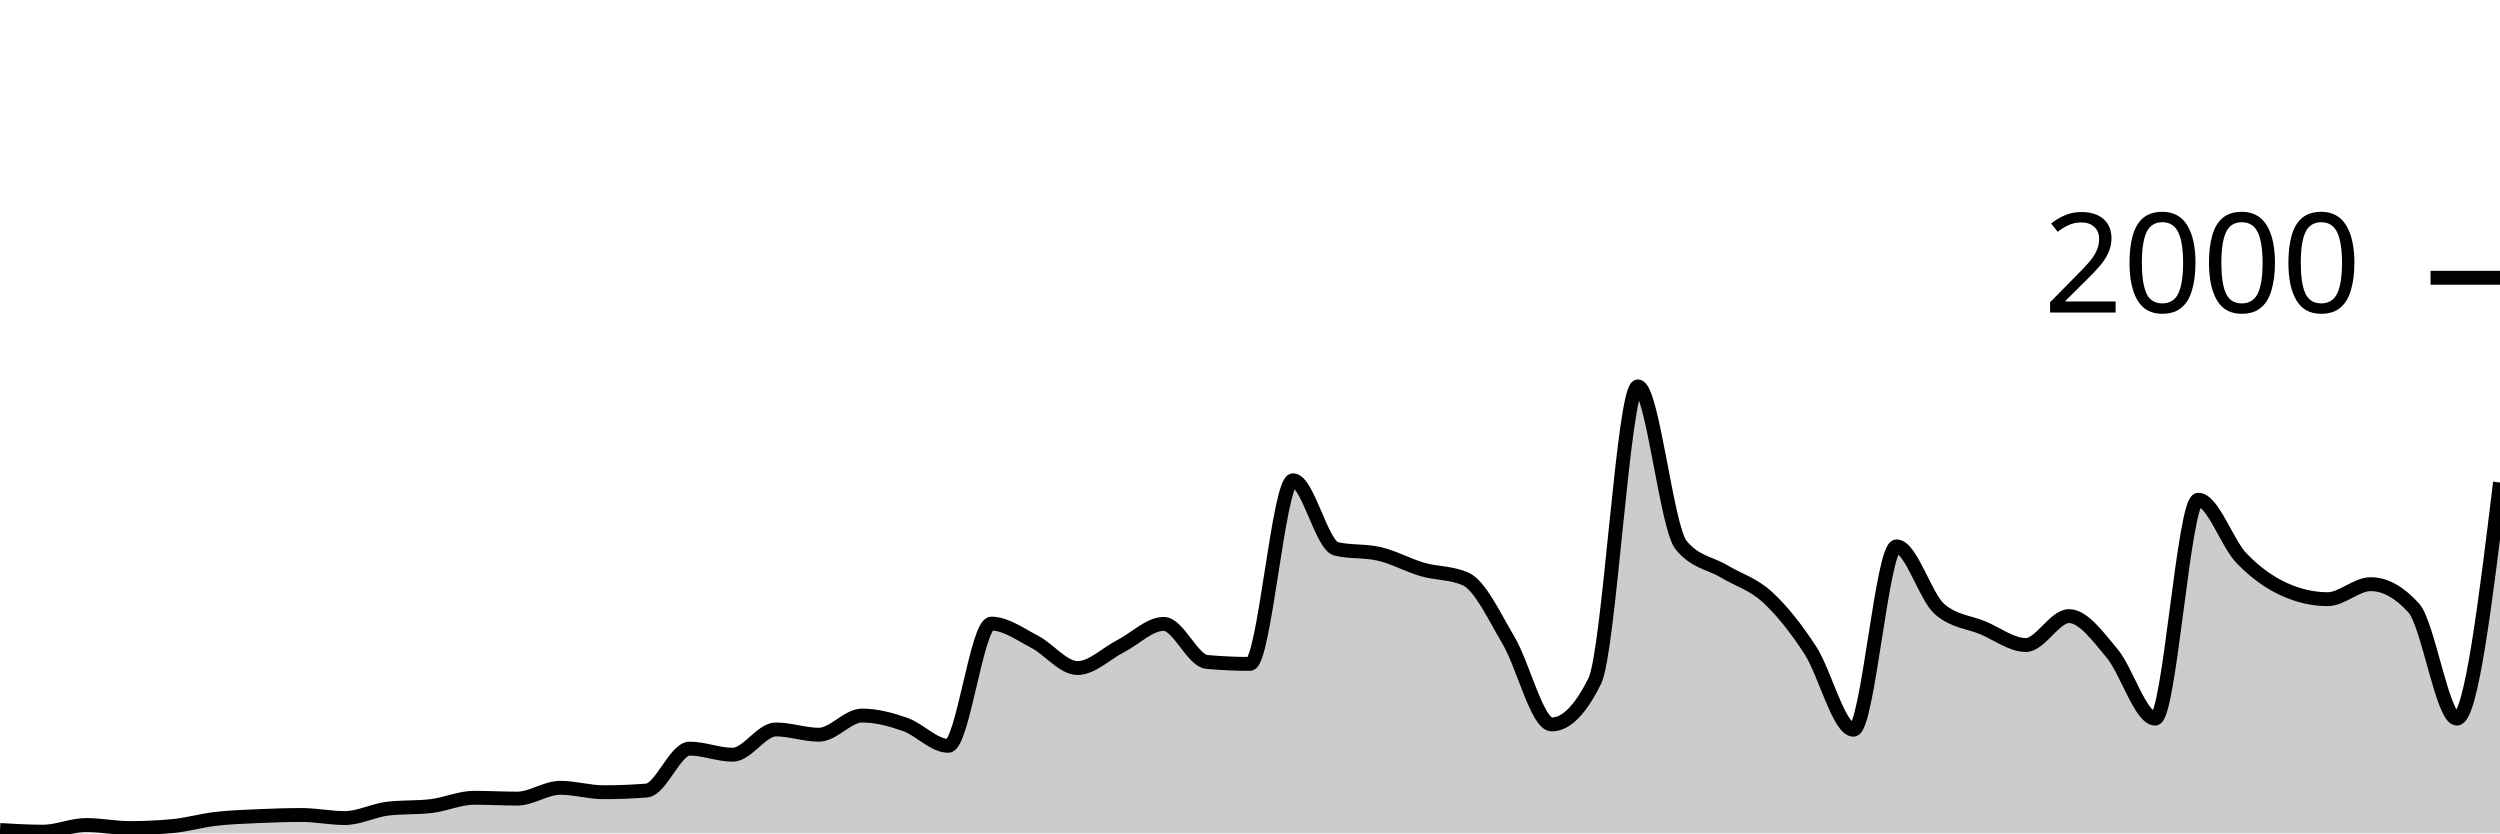
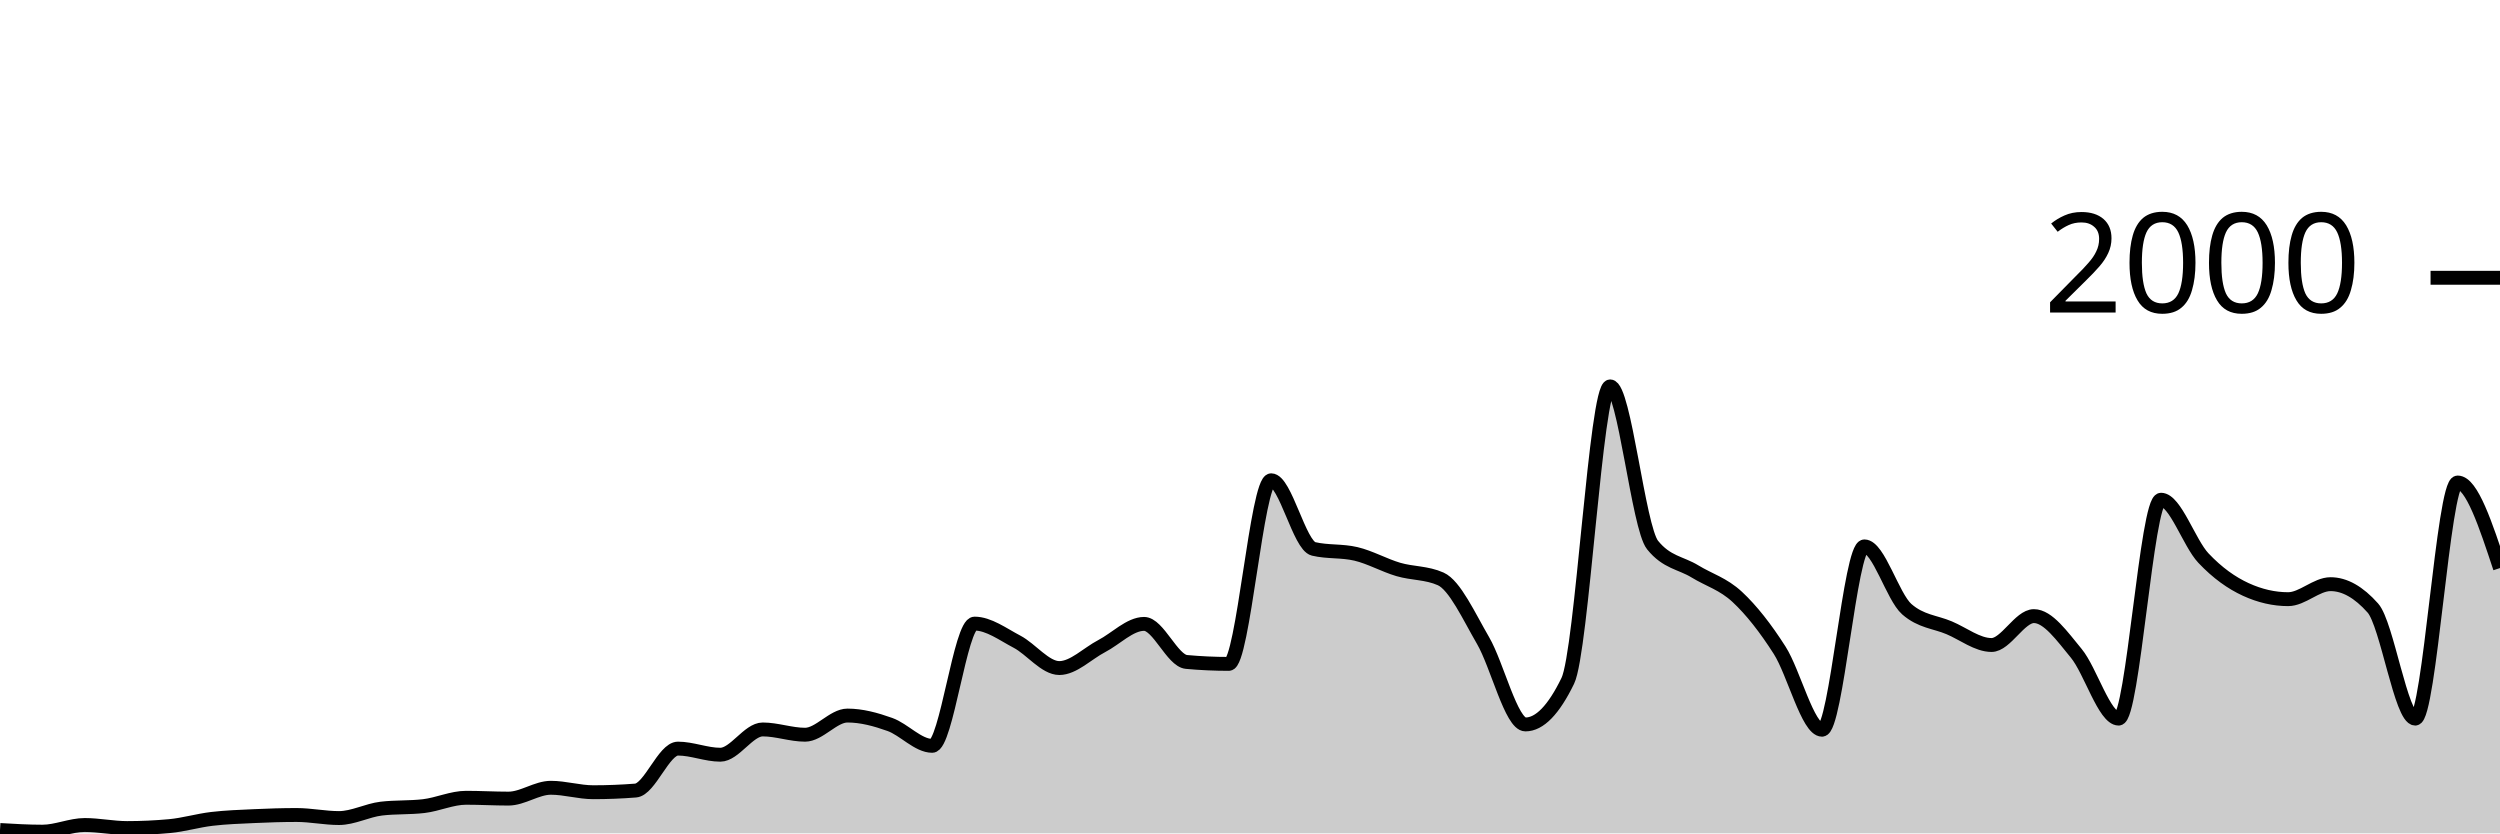
<svg xmlns="http://www.w3.org/2000/svg" viewBox="0 0 180 60">
  <g transform="translate(0,20)">
-     <path class="area" fill="rgba(0, 0, 0, 0.2)" d="M0,39.76C1.034,39.82,2.069,39.88,3.103,39.88C4.138,39.88,5.172,39.4,6.207,39.4C7.241,39.4,8.276,39.62,9.31,39.62C10.345,39.62,11.379,39.573,12.414,39.48C13.448,39.387,14.483,39.08,15.517,38.96C16.552,38.84,17.586,38.807,18.621,38.76C19.655,38.713,20.69,38.68,21.724,38.68C22.759,38.68,23.793,38.9,24.828,38.9C25.862,38.9,26.897,38.34,27.931,38.22C28.966,38.1,30,38.16,31.034,38.04C32.069,37.92,33.103,37.44,34.138,37.44C35.172,37.44,36.207,37.5,37.241,37.5C38.276,37.5,39.31,36.72,40.345,36.72C41.379,36.72,42.414,37.04,43.448,37.04C44.483,37.04,45.517,37,46.552,36.92C47.586,36.84,48.621,33.9,49.655,33.9C50.69,33.9,51.724,34.34,52.759,34.34C53.793,34.34,54.828,32.52,55.862,32.52C56.897,32.52,57.931,32.9,58.966,32.9C60,32.9,61.034,31.52,62.069,31.52C63.103,31.52,64.138,31.797,65.172,32.16C66.207,32.523,67.241,33.7,68.276,33.7C69.31,33.7,70.345,24.9,71.379,24.9C72.414,24.9,73.448,25.667,74.483,26.2C75.517,26.733,76.552,28.1,77.586,28.1C78.621,28.1,79.655,27.05,80.69,26.52C81.724,25.99,82.759,24.92,83.793,24.92C84.828,24.92,85.862,27.567,86.897,27.66C87.931,27.753,88.966,27.8,90,27.8C91.034,27.8,92.069,14.58,93.103,14.58C94.138,14.58,95.172,19.28,96.207,19.52C97.241,19.76,98.276,19.64,99.31,19.88C100.345,20.12,101.379,20.7,102.414,21C103.448,21.3,104.483,21.227,105.517,21.68C106.552,22.133,107.586,24.373,108.621,26.12C109.655,27.867,110.69,32.16,111.724,32.16C112.759,32.16,113.793,31.113,114.828,29.02C115.862,26.927,116.897,7.82,117.931,7.82C118.966,7.82,120,17.973,121.034,19.24C122.069,20.507,123.103,20.517,124.138,21.14C125.172,21.763,126.207,22.033,127.241,22.98C128.276,23.927,129.31,25.227,130.345,26.82C131.379,28.413,132.414,32.54,133.448,32.54C134.483,32.54,135.517,19.34,136.552,19.34C137.586,19.34,138.621,22.967,139.655,23.86C140.69,24.753,141.724,24.77,142.759,25.2C143.793,25.63,144.828,26.44,145.862,26.44C146.897,26.44,147.931,24.36,148.966,24.36C150,24.36,151.034,25.81,152.069,27.04C153.103,28.27,154.138,31.74,155.172,31.74C156.207,31.74,157.241,15.98,158.276,15.98C159.31,15.98,160.345,19.103,161.379,20.18C162.414,21.257,163.448,21.973,164.483,22.44C165.517,22.907,166.552,23.14,167.586,23.14C168.621,23.14,169.655,22.06,170.69,22.06C171.724,22.06,172.759,22.633,173.793,23.78C174.828,24.927,175.862,31.74,176.897,31.74C177.931,31.74,178.966,23.24,180,14.74L180,40C178.966,40,177.931,40,176.897,40C175.862,40,174.828,40,173.793,40C172.759,40,171.724,40,170.69,40C169.655,40,168.621,40,167.586,40C166.552,40,165.517,40,164.483,40C163.448,40,162.414,40,161.379,40C160.345,40,159.31,40,158.276,40C157.241,40,156.207,40,155.172,40C154.138,40,153.103,40,152.069,40C151.034,40,150,40,148.966,40C147.931,40,146.897,40,145.862,40C144.828,40,143.793,40,142.759,40C141.724,40,140.69,40,139.655,40C138.621,40,137.586,40,136.552,40C135.517,40,134.483,40,133.448,40C132.414,40,131.379,40,130.345,40C129.31,40,128.276,40,127.241,40C126.207,40,125.172,40,124.138,40C123.103,40,122.069,40,121.034,40C120,40,118.966,40,117.931,40C116.897,40,115.862,40,114.828,40C113.793,40,112.759,40,111.724,40C110.69,40,109.655,40,108.621,40C107.586,40,106.552,40,105.517,40C104.483,40,103.448,40,102.414,40C101.379,40,100.345,40,99.31,40C98.276,40,97.241,40,96.207,40C95.172,40,94.138,40,93.103,40C92.069,40,91.034,40,90,40C88.966,40,87.931,40,86.897,40C85.862,40,84.828,40,83.793,40C82.759,40,81.724,40,80.69,40C79.655,40,78.621,40,77.586,40C76.552,40,75.517,40,74.483,40C73.448,40,72.414,40,71.379,40C70.345,40,69.31,40,68.276,40C67.241,40,66.207,40,65.172,40C64.138,40,63.103,40,62.069,40C61.034,40,60,40,58.966,40C57.931,40,56.897,40,55.862,40C54.828,40,53.793,40,52.759,40C51.724,40,50.69,40,49.655,40C48.621,40,47.586,40,46.552,40C45.517,40,44.483,40,43.448,40C42.414,40,41.379,40,40.345,40C39.31,40,38.276,40,37.241,40C36.207,40,35.172,40,34.138,40C33.103,40,32.069,40,31.034,40C30,40,28.966,40,27.931,40C26.897,40,25.862,40,24.828,40C23.793,40,22.759,40,21.724,40C20.69,40,19.655,40,18.621,40C17.586,40,16.552,40,15.517,40C14.483,40,13.448,40,12.414,40C11.379,40,10.345,40,9.31,40C8.276,40,7.241,40,6.207,40C5.172,40,4.138,40,3.103,40C2.069,40,1.034,40,0,40Z" />
-     <path class="line" stroke="black" fill="none" d="M0,39.76C1.034,39.82,2.069,39.88,3.103,39.88C4.138,39.88,5.172,39.4,6.207,39.4C7.241,39.4,8.276,39.62,9.31,39.62C10.345,39.62,11.379,39.573,12.414,39.48C13.448,39.387,14.483,39.08,15.517,38.96C16.552,38.84,17.586,38.807,18.621,38.76C19.655,38.713,20.69,38.68,21.724,38.68C22.759,38.68,23.793,38.9,24.828,38.9C25.862,38.9,26.897,38.34,27.931,38.22C28.966,38.1,30,38.16,31.034,38.04C32.069,37.92,33.103,37.44,34.138,37.44C35.172,37.44,36.207,37.5,37.241,37.5C38.276,37.5,39.31,36.72,40.345,36.72C41.379,36.72,42.414,37.04,43.448,37.04C44.483,37.04,45.517,37,46.552,36.92C47.586,36.84,48.621,33.9,49.655,33.9C50.69,33.9,51.724,34.34,52.759,34.34C53.793,34.34,54.828,32.52,55.862,32.52C56.897,32.52,57.931,32.9,58.966,32.9C60,32.9,61.034,31.52,62.069,31.52C63.103,31.52,64.138,31.797,65.172,32.16C66.207,32.523,67.241,33.7,68.276,33.7C69.31,33.7,70.345,24.9,71.379,24.9C72.414,24.9,73.448,25.667,74.483,26.2C75.517,26.733,76.552,28.1,77.586,28.1C78.621,28.1,79.655,27.05,80.69,26.52C81.724,25.99,82.759,24.92,83.793,24.92C84.828,24.92,85.862,27.567,86.897,27.66C87.931,27.753,88.966,27.8,90,27.8C91.034,27.8,92.069,14.58,93.103,14.58C94.138,14.58,95.172,19.28,96.207,19.52C97.241,19.76,98.276,19.64,99.31,19.88C100.345,20.12,101.379,20.7,102.414,21C103.448,21.3,104.483,21.227,105.517,21.68C106.552,22.133,107.586,24.373,108.621,26.12C109.655,27.867,110.69,32.16,111.724,32.16C112.759,32.16,113.793,31.113,114.828,29.02C115.862,26.927,116.897,7.82,117.931,7.82C118.966,7.82,120,17.973,121.034,19.24C122.069,20.507,123.103,20.517,124.138,21.14C125.172,21.763,126.207,22.033,127.241,22.98C128.276,23.927,129.31,25.227,130.345,26.82C131.379,28.413,132.414,32.54,133.448,32.54C134.483,32.54,135.517,19.34,136.552,19.34C137.586,19.34,138.621,22.967,139.655,23.86C140.69,24.753,141.724,24.77,142.759,25.2C143.793,25.63,144.828,26.44,145.862,26.44C146.897,26.44,147.931,24.36,148.966,24.36C150,24.36,151.034,25.81,152.069,27.04C153.103,28.27,154.138,31.74,155.172,31.74C156.207,31.74,157.241,15.98,158.276,15.98C159.31,15.98,160.345,19.103,161.379,20.18C162.414,21.257,163.448,21.973,164.483,22.44C165.517,22.907,166.552,23.14,167.586,23.14C168.621,23.14,169.655,22.06,170.69,22.06C171.724,22.06,172.759,22.633,173.793,23.78C174.828,24.927,175.862,31.74,176.897,31.74C177.931,31.74,178.966,23.24,180,14.74" />
+     <path class="area" fill="rgba(0, 0, 0, 0.2)" d="M0,39.76C1.017,39.82,2.034,39.88,3.051,39.88C4.068,39.88,5.085,39.4,6.102,39.4C7.119,39.4,8.136,39.62,9.153,39.62C10.169,39.62,11.186,39.573,12.203,39.48C13.22,39.387,14.237,39.08,15.254,38.96C16.271,38.84,17.288,38.807,18.305,38.76C19.322,38.713,20.339,38.68,21.356,38.68C22.373,38.68,23.39,38.9,24.407,38.9C25.424,38.9,26.441,38.34,27.458,38.22C28.475,38.1,29.492,38.16,30.508,38.04C31.525,37.92,32.542,37.44,33.559,37.44C34.576,37.44,35.593,37.5,36.61,37.5C37.627,37.5,38.644,36.72,39.661,36.72C40.678,36.72,41.695,37.04,42.712,37.04C43.729,37.04,44.746,37,45.763,36.92C46.78,36.84,47.797,33.9,48.814,33.9C49.831,33.9,50.847,34.34,51.864,34.34C52.881,34.34,53.898,32.52,54.915,32.52C55.932,32.52,56.949,32.9,57.966,32.9C58.983,32.9,60,31.52,61.017,31.52C62.034,31.52,63.051,31.797,64.068,32.16C65.085,32.523,66.102,33.7,67.119,33.7C68.136,33.7,69.153,24.9,70.169,24.9C71.186,24.9,72.203,25.667,73.22,26.2C74.237,26.733,75.254,28.1,76.271,28.1C77.288,28.1,78.305,27.05,79.322,26.52C80.339,25.99,81.356,24.92,82.373,24.92C83.39,24.92,84.407,27.567,85.424,27.66C86.441,27.753,87.458,27.8,88.475,27.8C89.492,27.8,90.508,14.58,91.525,14.58C92.542,14.58,93.559,19.28,94.576,19.52C95.593,19.76,96.61,19.64,97.627,19.88C98.644,20.12,99.661,20.7,100.678,21C101.695,21.3,102.712,21.227,103.729,21.68C104.746,22.133,105.763,24.373,106.78,26.12C107.797,27.867,108.814,32.16,109.831,32.16C110.847,32.16,111.864,31.113,112.881,29.02C113.898,26.927,114.915,7.82,115.932,7.82C116.949,7.82,117.966,17.973,118.983,19.24C120,20.507,121.017,20.517,122.034,21.14C123.051,21.763,124.068,22.033,125.085,22.98C126.102,23.927,127.119,25.227,128.136,26.82C129.153,28.413,130.169,32.54,131.186,32.54C132.203,32.54,133.22,19.34,134.237,19.34C135.254,19.34,136.271,22.967,137.288,23.86C138.305,24.753,139.322,24.77,140.339,25.2C141.356,25.63,142.373,26.44,143.39,26.44C144.407,26.44,145.424,24.36,146.441,24.36C147.458,24.36,148.475,25.81,149.492,27.04C150.508,28.27,151.525,31.74,152.542,31.74C153.559,31.74,154.576,15.98,155.593,15.98C156.61,15.98,157.627,19.103,158.644,20.18C159.661,21.257,160.678,21.973,161.695,22.44C162.712,22.907,163.729,23.14,164.746,23.14C165.763,23.14,166.78,22.06,167.797,22.06C168.814,22.06,169.831,22.633,170.847,23.78C171.864,24.927,172.881,31.74,173.898,31.74C174.915,31.74,175.932,14.74,176.949,14.74C177.966,14.74,178.983,17.82,180,20.9L180,40C178.983,40,177.966,40,176.949,40C175.932,40,174.915,40,173.898,40C172.881,40,171.864,40,170.847,40C169.831,40,168.814,40,167.797,40C166.78,40,165.763,40,164.746,40C163.729,40,162.712,40,161.695,40C160.678,40,159.661,40,158.644,40C157.627,40,156.61,40,155.593,40C154.576,40,153.559,40,152.542,40C151.525,40,150.508,40,149.492,40C148.475,40,147.458,40,146.441,40C145.424,40,144.407,40,143.39,40C142.373,40,141.356,40,140.339,40C139.322,40,138.305,40,137.288,40C136.271,40,135.254,40,134.237,40C133.22,40,132.203,40,131.186,40C130.169,40,129.153,40,128.136,40C127.119,40,126.102,40,125.085,40C124.068,40,123.051,40,122.034,40C121.017,40,120,40,118.983,40C117.966,40,116.949,40,115.932,40C114.915,40,113.898,40,112.881,40C111.864,40,110.847,40,109.831,40C108.814,40,107.797,40,106.78,40C105.763,40,104.746,40,103.729,40C102.712,40,101.695,40,100.678,40C99.661,40,98.644,40,97.627,40C96.61,40,95.593,40,94.576,40C93.559,40,92.542,40,91.525,40C90.508,40,89.492,40,88.475,40C87.458,40,86.441,40,85.424,40C84.407,40,83.39,40,82.373,40C81.356,40,80.339,40,79.322,40C78.305,40,77.288,40,76.271,40C75.254,40,74.237,40,73.22,40C72.203,40,71.186,40,70.169,40C69.153,40,68.136,40,67.119,40C66.102,40,65.085,40,64.068,40C63.051,40,62.034,40,61.017,40C60,40,58.983,40,57.966,40C56.949,40,55.932,40,54.915,40C53.898,40,52.881,40,51.864,40C50.847,40,49.831,40,48.814,40C47.797,40,46.78,40,45.763,40C44.746,40,43.729,40,42.712,40C41.695,40,40.678,40,39.661,40C38.644,40,37.627,40,36.61,40C35.593,40,34.576,40,33.559,40C32.542,40,31.525,40,30.508,40C29.492,40,28.475,40,27.458,40C26.441,40,25.424,40,24.407,40C23.39,40,22.373,40,21.356,40C20.339,40,19.322,40,18.305,40C17.288,40,16.271,40,15.254,40C14.237,40,13.22,40,12.203,40C11.186,40,10.169,40,9.153,40C8.136,40,7.119,40,6.102,40C5.085,40,4.068,40,3.051,40C2.034,40,1.017,40,0,40Z" />
+     <path class="line" stroke="black" fill="none" d="M0,39.76C1.017,39.82,2.034,39.88,3.051,39.88C4.068,39.88,5.085,39.4,6.102,39.4C7.119,39.4,8.136,39.62,9.153,39.62C10.169,39.62,11.186,39.573,12.203,39.48C13.22,39.387,14.237,39.08,15.254,38.96C16.271,38.84,17.288,38.807,18.305,38.76C19.322,38.713,20.339,38.68,21.356,38.68C22.373,38.68,23.39,38.9,24.407,38.9C25.424,38.9,26.441,38.34,27.458,38.22C28.475,38.1,29.492,38.16,30.508,38.04C31.525,37.92,32.542,37.44,33.559,37.44C34.576,37.44,35.593,37.5,36.61,37.5C37.627,37.5,38.644,36.72,39.661,36.72C40.678,36.72,41.695,37.04,42.712,37.04C43.729,37.04,44.746,37,45.763,36.92C46.78,36.84,47.797,33.9,48.814,33.9C49.831,33.9,50.847,34.34,51.864,34.34C52.881,34.34,53.898,32.52,54.915,32.52C55.932,32.52,56.949,32.9,57.966,32.9C58.983,32.9,60,31.52,61.017,31.52C62.034,31.52,63.051,31.797,64.068,32.16C65.085,32.523,66.102,33.7,67.119,33.7C68.136,33.7,69.153,24.9,70.169,24.9C71.186,24.9,72.203,25.667,73.22,26.2C74.237,26.733,75.254,28.1,76.271,28.1C77.288,28.1,78.305,27.05,79.322,26.52C80.339,25.99,81.356,24.92,82.373,24.92C83.39,24.92,84.407,27.567,85.424,27.66C86.441,27.753,87.458,27.8,88.475,27.8C89.492,27.8,90.508,14.58,91.525,14.58C92.542,14.58,93.559,19.28,94.576,19.52C95.593,19.76,96.61,19.64,97.627,19.88C98.644,20.12,99.661,20.7,100.678,21C101.695,21.3,102.712,21.227,103.729,21.68C104.746,22.133,105.763,24.373,106.78,26.12C107.797,27.867,108.814,32.16,109.831,32.16C110.847,32.16,111.864,31.113,112.881,29.02C113.898,26.927,114.915,7.82,115.932,7.82C116.949,7.82,117.966,17.973,118.983,19.24C120,20.507,121.017,20.517,122.034,21.14C123.051,21.763,124.068,22.033,125.085,22.98C126.102,23.927,127.119,25.227,128.136,26.82C129.153,28.413,130.169,32.54,131.186,32.54C132.203,32.54,133.22,19.34,134.237,19.34C135.254,19.34,136.271,22.967,137.288,23.86C138.305,24.753,139.322,24.77,140.339,25.2C141.356,25.63,142.373,26.44,143.39,26.44C144.407,26.44,145.424,24.36,146.441,24.36C147.458,24.36,148.475,25.81,149.492,27.04C150.508,28.27,151.525,31.74,152.542,31.74C153.559,31.74,154.576,15.98,155.593,15.98C156.61,15.98,157.627,19.103,158.644,20.18C159.661,21.257,160.678,21.973,161.695,22.44C162.712,22.907,163.729,23.14,164.746,23.14C165.763,23.14,166.78,22.06,167.797,22.06C168.814,22.06,169.831,22.633,170.847,23.78C171.864,24.927,172.881,31.74,173.898,31.74C174.915,31.74,175.932,14.74,176.949,14.74C177.966,14.74,178.983,17.82,180,20.9" />
    <path class="axis-ceiling" stroke-width="1" stroke="black" fill="none" d="M175,0L180,0" />
    <text class="axis-ceiling-label" font-family="sans-serif" text-anchor="end" font-size="10px" x="170" y="2.5">2000</text>
  </g>
</svg>
